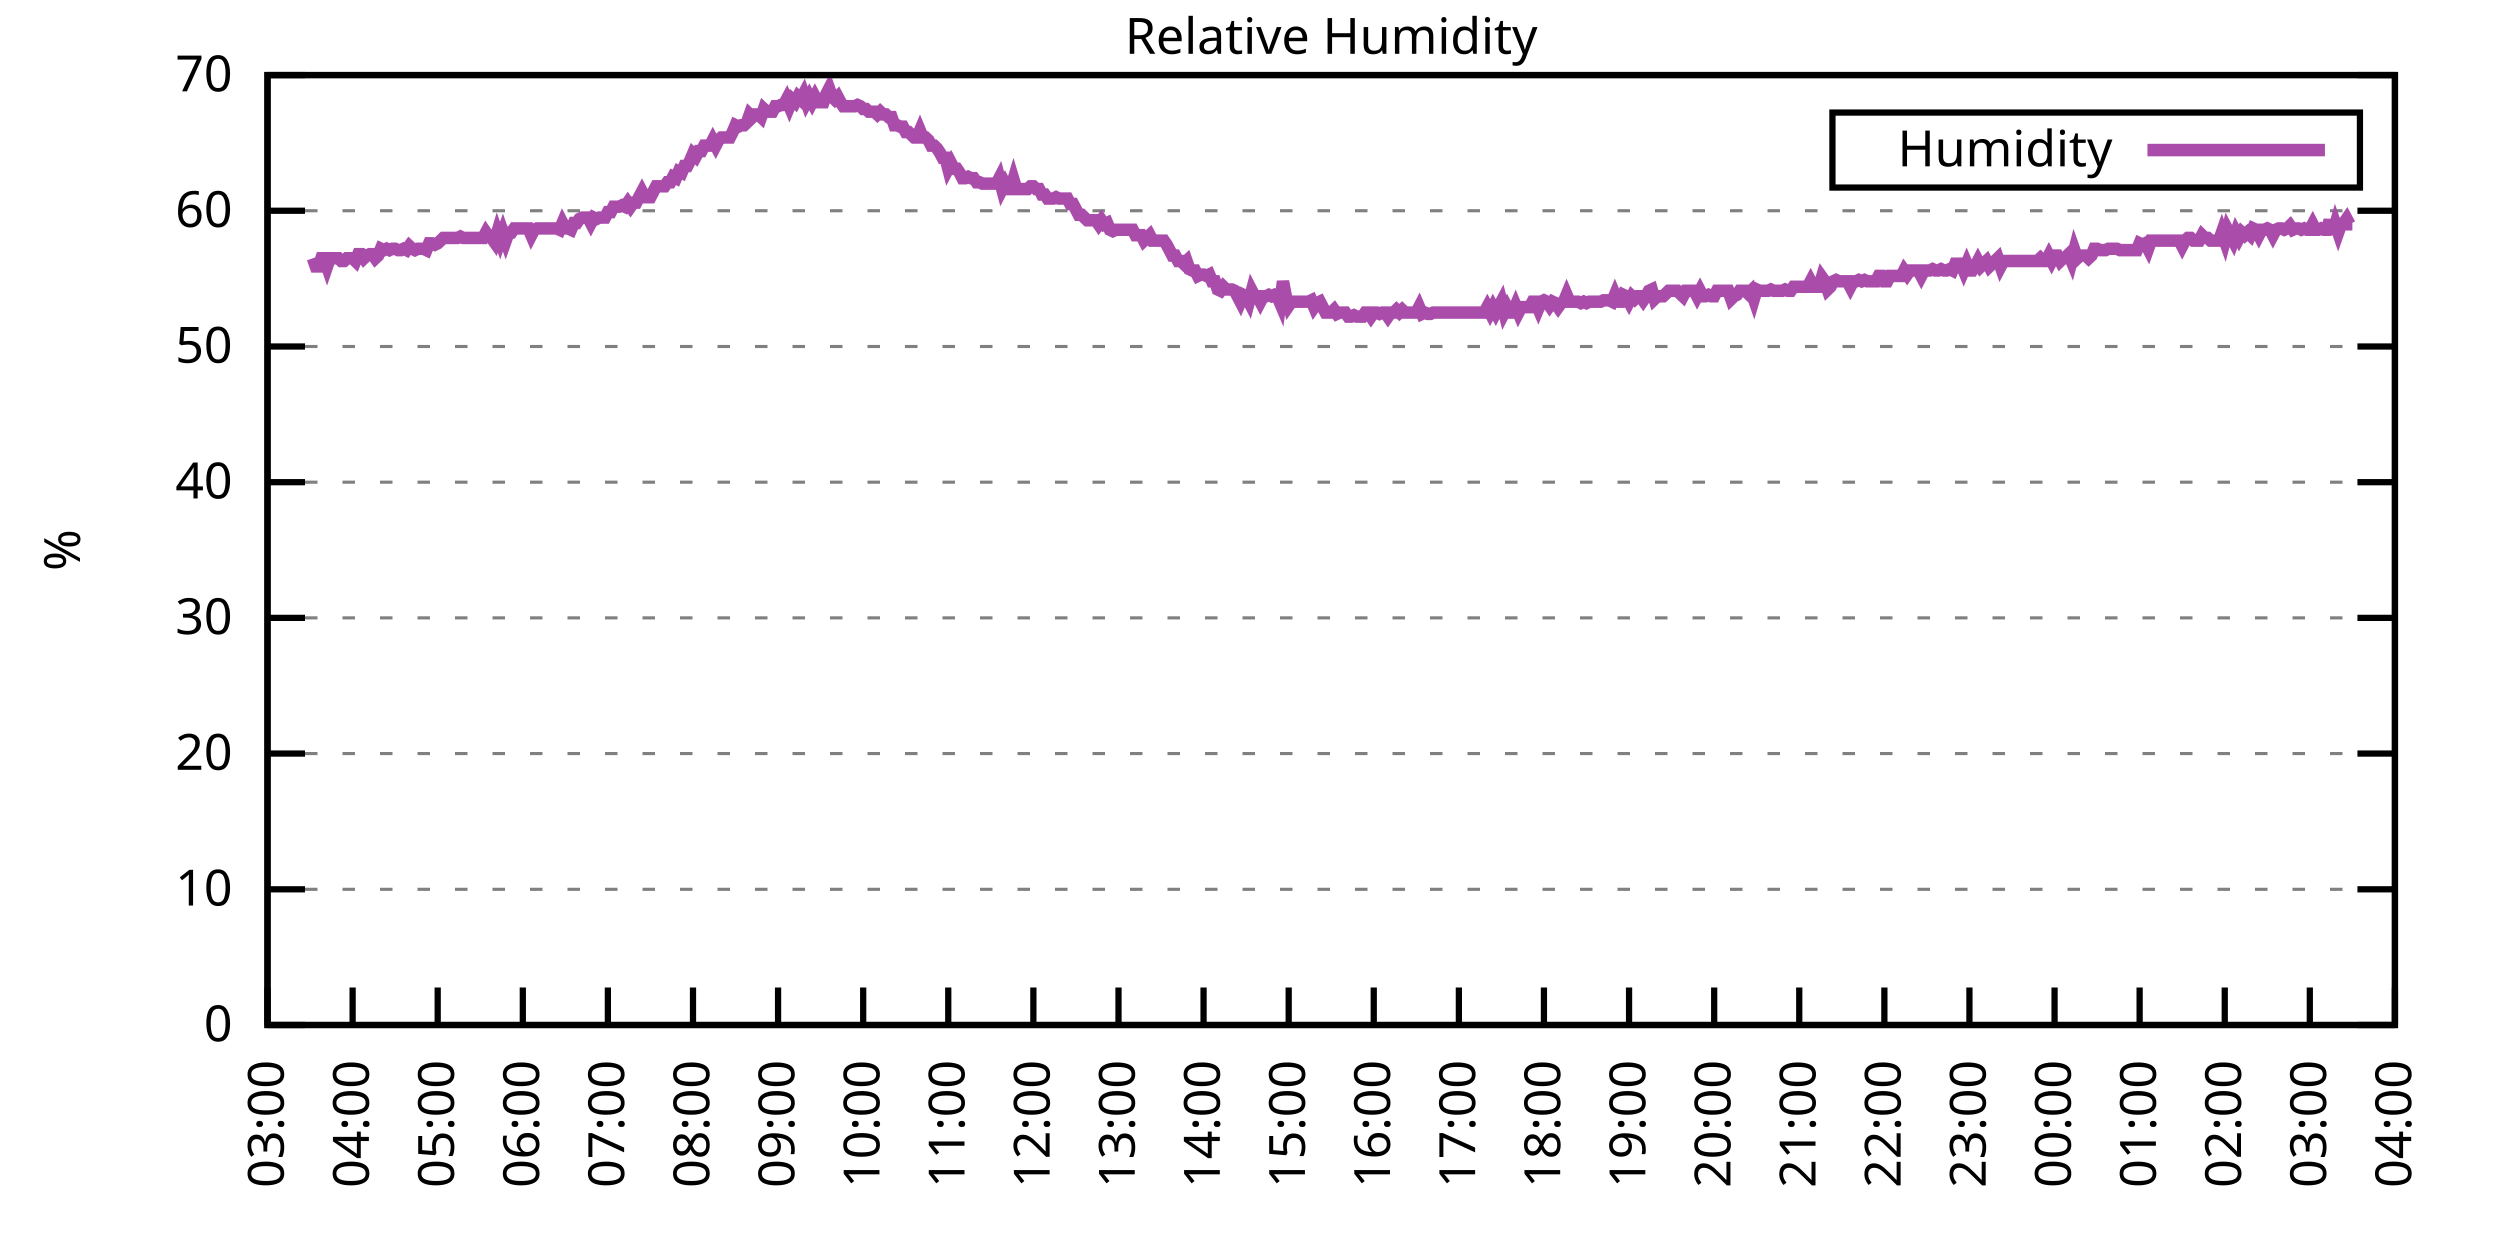
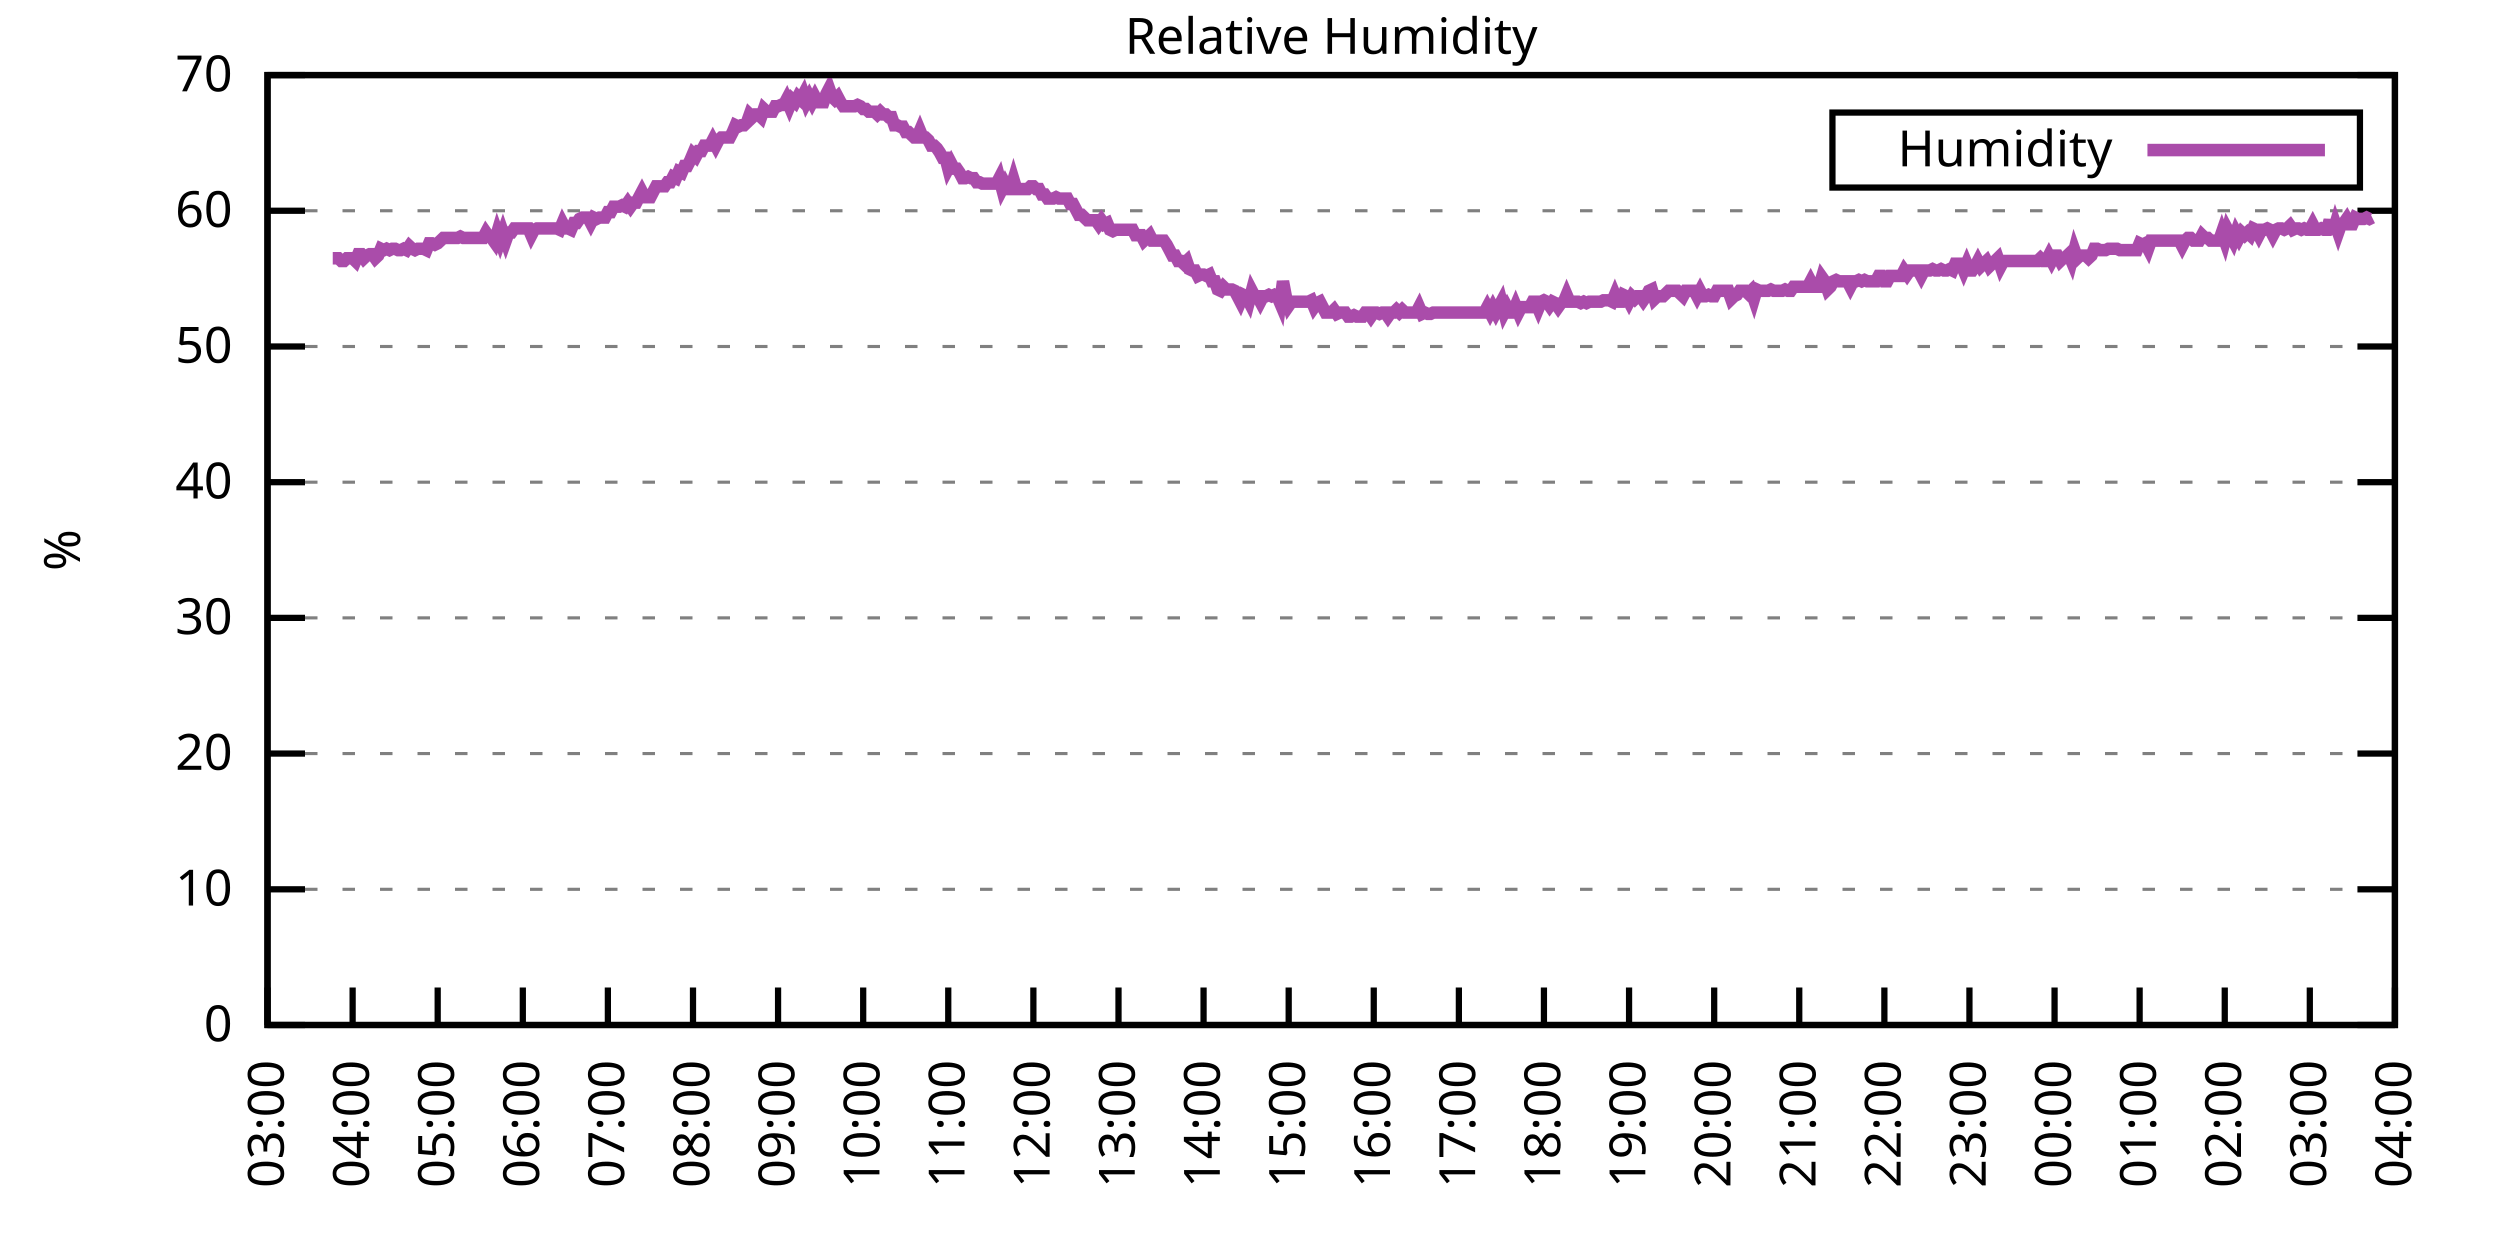
<svg xmlns="http://www.w3.org/2000/svg" xmlns:xlink="http://www.w3.org/1999/xlink" width="400" height="200" viewBox="0 0 400 200">
  <g id="gnuplot_canvas">
    <rect x="0" y="0" width="400" height="200" fill="none" />
    <defs>
      <circle id="gpDot" r="0.5" stroke-width="0.5" stroke="currentColor" />
      <path id="gpPt0" stroke-width="0.333" stroke="currentColor" d="M-1,0 h2 M0,-1 v2" />
      <path id="gpPt1" stroke-width="0.333" stroke="currentColor" d="M-1,-1 L1,1 M1,-1 L-1,1" />
      <path id="gpPt2" stroke-width="0.333" stroke="currentColor" d="M-1,0 L1,0 M0,-1 L0,1 M-1,-1 L1,1 M-1,1 L1,-1" />
      <rect id="gpPt3" stroke-width="0.333" stroke="currentColor" x="-1" y="-1" width="2" height="2" />
      <rect id="gpPt4" stroke-width="0.333" stroke="currentColor" fill="currentColor" x="-1" y="-1" width="2" height="2" />
      <circle id="gpPt5" stroke-width="0.333" stroke="currentColor" cx="0" cy="0" r="1" />
      <use xlink:href="#gpPt5" id="gpPt6" fill="currentColor" stroke="none" />
      <path id="gpPt7" stroke-width="0.333" stroke="currentColor" d="M0,-1.33 L-1.33,0.67 L1.33,0.67 z" />
      <use xlink:href="#gpPt7" id="gpPt8" fill="currentColor" stroke="none" />
      <use xlink:href="#gpPt7" id="gpPt9" stroke="currentColor" transform="rotate(180)" />
      <use xlink:href="#gpPt9" id="gpPt10" fill="currentColor" stroke="none" />
      <use xlink:href="#gpPt3" id="gpPt11" stroke="currentColor" transform="rotate(45)" />
      <use xlink:href="#gpPt11" id="gpPt12" fill="currentColor" stroke="none" />
      <path id="gpPt13" stroke-width="0.333" stroke="currentColor" d="M0,1.330 L1.265,0.411 L0.782,-1.067 L-0.782,-1.076 L-1.265,0.411 z" />
      <use xlink:href="#gpPt13" id="gpPt14" fill="currentColor" stroke="none" />
      <filter id="textbox" filterUnits="objectBoundingBox" x="0" y="0" height="1" width="1">
        <feFlood flood-color="white" flood-opacity="1" result="bgnd" />
        <feComposite in="SourceGraphic" in2="bgnd" operator="atop" />
      </filter>
      <filter id="greybox" filterUnits="objectBoundingBox" x="0" y="0" height="1" width="1">
        <feFlood flood-color="lightgrey" flood-opacity="1" result="grey" />
        <feComposite in="SourceGraphic" in2="grey" operator="atop" />
      </filter>
    </defs>
    <g fill="none" color="white" stroke="currentColor" stroke-width="1.00" stroke-linecap="butt" stroke-linejoin="miter">
</g>
    <g fill="none" color="black" stroke="currentColor" stroke-width="1.00" stroke-linecap="butt" stroke-linejoin="miter">
      <g stroke="none" shape-rendering="crispEdges">
        <polygon fill="rgb(255, 255, 255)" points="42.80,164.00 383.18,164.00 383.18,12.02 42.80,12.02 " />
      </g>
    </g>
    <g fill="none" color="black" stroke="currentColor" stroke-width="1.00" stroke-linecap="butt" stroke-linejoin="miter">
</g>
    <g fill="none" color="black" stroke="black" stroke-width="0.50" stroke-linecap="butt" stroke-linejoin="miter">
</g>
    <g fill="none" color="gray" stroke="currentColor" stroke-width="0.50" stroke-linecap="butt" stroke-linejoin="miter">
      <path stroke="gray" stroke-dasharray="2,4" class="gridline" d="M42.80,164.00 L383.19,164.00  " />
    </g>
    <g fill="none" color="gray" stroke="gray" stroke-width="1.00" stroke-linecap="butt" stroke-linejoin="miter">
</g>
    <g fill="none" color="black" stroke="currentColor" stroke-width="1.00" stroke-linecap="butt" stroke-linejoin="miter">
      <path stroke="black" d="M42.80,164.00 L48.80,164.00 M383.19,164.00 L377.19,164.00  " />
      <g transform="translate(37.20,166.60)" stroke="none" fill="black" font-family="Sans" font-size="8.00" text-anchor="end">
        <text>
          <tspan font-family="Sans"> 0</tspan>
        </text>
      </g>
    </g>
    <g fill="none" color="black" stroke="currentColor" stroke-width="1.00" stroke-linecap="butt" stroke-linejoin="miter">
</g>
    <g fill="none" color="black" stroke="black" stroke-width="0.50" stroke-linecap="butt" stroke-linejoin="miter">
</g>
    <g fill="none" color="gray" stroke="currentColor" stroke-width="0.50" stroke-linecap="butt" stroke-linejoin="miter">
      <path stroke="gray" stroke-dasharray="2,4" class="gridline" d="M42.80,142.29 L383.19,142.29  " />
    </g>
    <g fill="none" color="gray" stroke="gray" stroke-width="1.00" stroke-linecap="butt" stroke-linejoin="miter">
</g>
    <g fill="none" color="black" stroke="currentColor" stroke-width="1.00" stroke-linecap="butt" stroke-linejoin="miter">
      <path stroke="black" d="M42.80,142.29 L48.80,142.29 M383.19,142.29 L377.19,142.29  " />
      <g transform="translate(37.20,144.89)" stroke="none" fill="black" font-family="Sans" font-size="8.00" text-anchor="end">
        <text>
          <tspan font-family="Sans"> 10</tspan>
        </text>
      </g>
    </g>
    <g fill="none" color="black" stroke="currentColor" stroke-width="1.00" stroke-linecap="butt" stroke-linejoin="miter">
</g>
    <g fill="none" color="black" stroke="black" stroke-width="0.50" stroke-linecap="butt" stroke-linejoin="miter">
</g>
    <g fill="none" color="gray" stroke="currentColor" stroke-width="0.50" stroke-linecap="butt" stroke-linejoin="miter">
      <path stroke="gray" stroke-dasharray="2,4" class="gridline" d="M42.80,120.57 L383.19,120.57  " />
    </g>
    <g fill="none" color="gray" stroke="gray" stroke-width="1.00" stroke-linecap="butt" stroke-linejoin="miter">
</g>
    <g fill="none" color="black" stroke="currentColor" stroke-width="1.00" stroke-linecap="butt" stroke-linejoin="miter">
      <path stroke="black" d="M42.80,120.57 L48.80,120.57 M383.19,120.57 L377.19,120.57  " />
      <g transform="translate(37.20,123.17)" stroke="none" fill="black" font-family="Sans" font-size="8.00" text-anchor="end">
        <text>
          <tspan font-family="Sans"> 20</tspan>
        </text>
      </g>
    </g>
    <g fill="none" color="black" stroke="currentColor" stroke-width="1.00" stroke-linecap="butt" stroke-linejoin="miter">
</g>
    <g fill="none" color="black" stroke="black" stroke-width="0.50" stroke-linecap="butt" stroke-linejoin="miter">
</g>
    <g fill="none" color="gray" stroke="currentColor" stroke-width="0.50" stroke-linecap="butt" stroke-linejoin="miter">
      <path stroke="gray" stroke-dasharray="2,4" class="gridline" d="M42.80,98.86 L383.19,98.86  " />
    </g>
    <g fill="none" color="gray" stroke="gray" stroke-width="1.00" stroke-linecap="butt" stroke-linejoin="miter">
</g>
    <g fill="none" color="black" stroke="currentColor" stroke-width="1.00" stroke-linecap="butt" stroke-linejoin="miter">
      <path stroke="black" d="M42.80,98.86 L48.80,98.86 M383.19,98.86 L377.19,98.86  " />
      <g transform="translate(37.20,101.46)" stroke="none" fill="black" font-family="Sans" font-size="8.00" text-anchor="end">
        <text>
          <tspan font-family="Sans"> 30</tspan>
        </text>
      </g>
    </g>
    <g fill="none" color="black" stroke="currentColor" stroke-width="1.00" stroke-linecap="butt" stroke-linejoin="miter">
</g>
    <g fill="none" color="black" stroke="black" stroke-width="0.50" stroke-linecap="butt" stroke-linejoin="miter">
</g>
    <g fill="none" color="gray" stroke="currentColor" stroke-width="0.50" stroke-linecap="butt" stroke-linejoin="miter">
      <path stroke="gray" stroke-dasharray="2,4" class="gridline" d="M42.80,77.15 L383.19,77.15  " />
    </g>
    <g fill="none" color="gray" stroke="gray" stroke-width="1.00" stroke-linecap="butt" stroke-linejoin="miter">
</g>
    <g fill="none" color="black" stroke="currentColor" stroke-width="1.00" stroke-linecap="butt" stroke-linejoin="miter">
      <path stroke="black" d="M42.80,77.15 L48.80,77.15 M383.19,77.15 L377.19,77.15  " />
      <g transform="translate(37.20,79.75)" stroke="none" fill="black" font-family="Sans" font-size="8.00" text-anchor="end">
        <text>
          <tspan font-family="Sans"> 40</tspan>
        </text>
      </g>
    </g>
    <g fill="none" color="black" stroke="currentColor" stroke-width="1.00" stroke-linecap="butt" stroke-linejoin="miter">
</g>
    <g fill="none" color="black" stroke="black" stroke-width="0.50" stroke-linecap="butt" stroke-linejoin="miter">
</g>
    <g fill="none" color="gray" stroke="currentColor" stroke-width="0.50" stroke-linecap="butt" stroke-linejoin="miter">
      <path stroke="gray" stroke-dasharray="2,4" class="gridline" d="M42.80,55.44 L383.19,55.44  " />
    </g>
    <g fill="none" color="gray" stroke="gray" stroke-width="1.00" stroke-linecap="butt" stroke-linejoin="miter">
</g>
    <g fill="none" color="black" stroke="currentColor" stroke-width="1.00" stroke-linecap="butt" stroke-linejoin="miter">
      <path stroke="black" d="M42.80,55.44 L48.80,55.44 M383.19,55.44 L377.19,55.44  " />
      <g transform="translate(37.20,58.04)" stroke="none" fill="black" font-family="Sans" font-size="8.00" text-anchor="end">
        <text>
          <tspan font-family="Sans"> 50</tspan>
        </text>
      </g>
    </g>
    <g fill="none" color="black" stroke="currentColor" stroke-width="1.00" stroke-linecap="butt" stroke-linejoin="miter">
</g>
    <g fill="none" color="black" stroke="black" stroke-width="0.50" stroke-linecap="butt" stroke-linejoin="miter">
</g>
    <g fill="none" color="gray" stroke="currentColor" stroke-width="0.50" stroke-linecap="butt" stroke-linejoin="miter">
      <path stroke="gray" stroke-dasharray="2,4" class="gridline" d="M42.80,33.72 L383.19,33.72  " />
    </g>
    <g fill="none" color="gray" stroke="gray" stroke-width="1.00" stroke-linecap="butt" stroke-linejoin="miter">
</g>
    <g fill="none" color="black" stroke="currentColor" stroke-width="1.00" stroke-linecap="butt" stroke-linejoin="miter">
      <path stroke="black" d="M42.80,33.72 L48.80,33.72 M383.19,33.72 L377.19,33.72  " />
      <g transform="translate(37.20,36.32)" stroke="none" fill="black" font-family="Sans" font-size="8.00" text-anchor="end">
        <text>
          <tspan font-family="Sans"> 60</tspan>
        </text>
      </g>
    </g>
    <g fill="none" color="black" stroke="currentColor" stroke-width="1.00" stroke-linecap="butt" stroke-linejoin="miter">
</g>
    <g fill="none" color="black" stroke="black" stroke-width="0.50" stroke-linecap="butt" stroke-linejoin="miter">
</g>
    <g fill="none" color="gray" stroke="currentColor" stroke-width="0.50" stroke-linecap="butt" stroke-linejoin="miter">
      <path stroke="gray" stroke-dasharray="2,4" class="gridline" d="M42.80,12.01 L383.19,12.01  " />
    </g>
    <g fill="none" color="gray" stroke="gray" stroke-width="1.00" stroke-linecap="butt" stroke-linejoin="miter">
</g>
    <g fill="none" color="black" stroke="currentColor" stroke-width="1.00" stroke-linecap="butt" stroke-linejoin="miter">
      <path stroke="black" d="M42.80,12.01 L48.80,12.01 M383.19,12.01 L377.19,12.01  " />
      <g transform="translate(37.20,14.61)" stroke="none" fill="black" font-family="Sans" font-size="8.00" text-anchor="end">
        <text>
          <tspan font-family="Sans"> 70</tspan>
        </text>
      </g>
    </g>
    <g fill="none" color="black" stroke="currentColor" stroke-width="1.00" stroke-linecap="butt" stroke-linejoin="miter">
      <path stroke="black" d="M42.80,164.00 L42.80,158.00  " />
      <g transform="translate(45.40,169.60) rotate(270.00)" stroke="none" fill="black" font-family="Sans" font-size="8.00" text-anchor="end">
        <text>
          <tspan font-family="Sans">03:00</tspan>
        </text>
      </g>
    </g>
    <g fill="none" color="black" stroke="currentColor" stroke-width="1.00" stroke-linecap="butt" stroke-linejoin="miter">
      <path stroke="black" d="M56.42,164.00 L56.42,158.00  " />
      <g transform="translate(59.02,169.60) rotate(270.00)" stroke="none" fill="black" font-family="Sans" font-size="8.00" text-anchor="end">
        <text>
          <tspan font-family="Sans">04:00</tspan>
        </text>
      </g>
    </g>
    <g fill="none" color="black" stroke="currentColor" stroke-width="1.00" stroke-linecap="butt" stroke-linejoin="miter">
      <path stroke="black" d="M70.03,164.00 L70.03,158.00  " />
      <g transform="translate(72.63,169.60) rotate(270.00)" stroke="none" fill="black" font-family="Sans" font-size="8.00" text-anchor="end">
        <text>
          <tspan font-family="Sans">05:00</tspan>
        </text>
      </g>
    </g>
    <g fill="none" color="black" stroke="currentColor" stroke-width="1.00" stroke-linecap="butt" stroke-linejoin="miter">
      <path stroke="black" d="M83.65,164.00 L83.65,158.00  " />
      <g transform="translate(86.25,169.60) rotate(270.00)" stroke="none" fill="black" font-family="Sans" font-size="8.00" text-anchor="end">
        <text>
          <tspan font-family="Sans">06:00</tspan>
        </text>
      </g>
    </g>
    <g fill="none" color="black" stroke="currentColor" stroke-width="1.00" stroke-linecap="butt" stroke-linejoin="miter">
      <path stroke="black" d="M97.26,164.00 L97.26,158.00  " />
      <g transform="translate(99.86,169.60) rotate(270.00)" stroke="none" fill="black" font-family="Sans" font-size="8.00" text-anchor="end">
        <text>
          <tspan font-family="Sans">07:00</tspan>
        </text>
      </g>
    </g>
    <g fill="none" color="black" stroke="currentColor" stroke-width="1.00" stroke-linecap="butt" stroke-linejoin="miter">
      <path stroke="black" d="M110.88,164.00 L110.88,158.00  " />
      <g transform="translate(113.48,169.60) rotate(270.00)" stroke="none" fill="black" font-family="Sans" font-size="8.00" text-anchor="end">
        <text>
          <tspan font-family="Sans">08:00</tspan>
        </text>
      </g>
    </g>
    <g fill="none" color="black" stroke="currentColor" stroke-width="1.00" stroke-linecap="butt" stroke-linejoin="miter">
      <path stroke="black" d="M124.49,164.00 L124.49,158.00  " />
      <g transform="translate(127.09,169.60) rotate(270.00)" stroke="none" fill="black" font-family="Sans" font-size="8.00" text-anchor="end">
        <text>
          <tspan font-family="Sans">09:00</tspan>
        </text>
      </g>
    </g>
    <g fill="none" color="black" stroke="currentColor" stroke-width="1.00" stroke-linecap="butt" stroke-linejoin="miter">
      <path stroke="black" d="M138.11,164.00 L138.11,158.00  " />
      <g transform="translate(140.71,169.60) rotate(270.00)" stroke="none" fill="black" font-family="Sans" font-size="8.00" text-anchor="end">
        <text>
          <tspan font-family="Sans">10:00</tspan>
        </text>
      </g>
    </g>
    <g fill="none" color="black" stroke="currentColor" stroke-width="1.00" stroke-linecap="butt" stroke-linejoin="miter">
      <path stroke="black" d="M151.72,164.00 L151.72,158.00  " />
      <g transform="translate(154.32,169.60) rotate(270.00)" stroke="none" fill="black" font-family="Sans" font-size="8.00" text-anchor="end">
        <text>
          <tspan font-family="Sans">11:00</tspan>
        </text>
      </g>
    </g>
    <g fill="none" color="black" stroke="currentColor" stroke-width="1.00" stroke-linecap="butt" stroke-linejoin="miter">
      <path stroke="black" d="M165.34,164.00 L165.34,158.00  " />
      <g transform="translate(167.94,169.60) rotate(270.00)" stroke="none" fill="black" font-family="Sans" font-size="8.00" text-anchor="end">
        <text>
          <tspan font-family="Sans">12:00</tspan>
        </text>
      </g>
    </g>
    <g fill="none" color="black" stroke="currentColor" stroke-width="1.00" stroke-linecap="butt" stroke-linejoin="miter">
      <path stroke="black" d="M178.96,164.00 L178.96,158.00  " />
      <g transform="translate(181.56,169.60) rotate(270.00)" stroke="none" fill="black" font-family="Sans" font-size="8.00" text-anchor="end">
        <text>
          <tspan font-family="Sans">13:00</tspan>
        </text>
      </g>
    </g>
    <g fill="none" color="black" stroke="currentColor" stroke-width="1.00" stroke-linecap="butt" stroke-linejoin="miter">
      <path stroke="black" d="M192.57,164.00 L192.57,158.00  " />
      <g transform="translate(195.17,169.60) rotate(270.00)" stroke="none" fill="black" font-family="Sans" font-size="8.00" text-anchor="end">
        <text>
          <tspan font-family="Sans">14:00</tspan>
        </text>
      </g>
    </g>
    <g fill="none" color="black" stroke="currentColor" stroke-width="1.00" stroke-linecap="butt" stroke-linejoin="miter">
      <path stroke="black" d="M206.19,164.00 L206.19,158.00  " />
      <g transform="translate(208.79,169.60) rotate(270.00)" stroke="none" fill="black" font-family="Sans" font-size="8.00" text-anchor="end">
        <text>
          <tspan font-family="Sans">15:00</tspan>
        </text>
      </g>
    </g>
    <g fill="none" color="black" stroke="currentColor" stroke-width="1.00" stroke-linecap="butt" stroke-linejoin="miter">
      <path stroke="black" d="M219.80,164.00 L219.80,158.00  " />
      <g transform="translate(222.40,169.60) rotate(270.00)" stroke="none" fill="black" font-family="Sans" font-size="8.00" text-anchor="end">
        <text>
          <tspan font-family="Sans">16:00</tspan>
        </text>
      </g>
    </g>
    <g fill="none" color="black" stroke="currentColor" stroke-width="1.00" stroke-linecap="butt" stroke-linejoin="miter">
      <path stroke="black" d="M233.42,164.00 L233.42,158.00  " />
      <g transform="translate(236.02,169.60) rotate(270.00)" stroke="none" fill="black" font-family="Sans" font-size="8.00" text-anchor="end">
        <text>
          <tspan font-family="Sans">17:00</tspan>
        </text>
      </g>
    </g>
    <g fill="none" color="black" stroke="currentColor" stroke-width="1.00" stroke-linecap="butt" stroke-linejoin="miter">
      <path stroke="black" d="M247.03,164.00 L247.03,158.00  " />
      <g transform="translate(249.63,169.60) rotate(270.00)" stroke="none" fill="black" font-family="Sans" font-size="8.00" text-anchor="end">
        <text>
          <tspan font-family="Sans">18:00</tspan>
        </text>
      </g>
    </g>
    <g fill="none" color="black" stroke="currentColor" stroke-width="1.00" stroke-linecap="butt" stroke-linejoin="miter">
      <path stroke="black" d="M260.65,164.00 L260.65,158.00  " />
      <g transform="translate(263.25,169.60) rotate(270.00)" stroke="none" fill="black" font-family="Sans" font-size="8.00" text-anchor="end">
        <text>
          <tspan font-family="Sans">19:00</tspan>
        </text>
      </g>
    </g>
    <g fill="none" color="black" stroke="currentColor" stroke-width="1.00" stroke-linecap="butt" stroke-linejoin="miter">
      <path stroke="black" d="M274.27,164.00 L274.27,158.00  " />
      <g transform="translate(276.87,169.60) rotate(270.00)" stroke="none" fill="black" font-family="Sans" font-size="8.00" text-anchor="end">
        <text>
          <tspan font-family="Sans">20:00</tspan>
        </text>
      </g>
    </g>
    <g fill="none" color="black" stroke="currentColor" stroke-width="1.00" stroke-linecap="butt" stroke-linejoin="miter">
      <path stroke="black" d="M287.88,164.00 L287.88,158.00  " />
      <g transform="translate(290.48,169.60) rotate(270.00)" stroke="none" fill="black" font-family="Sans" font-size="8.00" text-anchor="end">
        <text>
          <tspan font-family="Sans">21:00</tspan>
        </text>
      </g>
    </g>
    <g fill="none" color="black" stroke="currentColor" stroke-width="1.00" stroke-linecap="butt" stroke-linejoin="miter">
      <path stroke="black" d="M301.50,164.00 L301.50,158.00  " />
      <g transform="translate(304.10,169.60) rotate(270.00)" stroke="none" fill="black" font-family="Sans" font-size="8.00" text-anchor="end">
        <text>
          <tspan font-family="Sans">22:00</tspan>
        </text>
      </g>
    </g>
    <g fill="none" color="black" stroke="currentColor" stroke-width="1.00" stroke-linecap="butt" stroke-linejoin="miter">
      <path stroke="black" d="M315.11,164.00 L315.11,158.00  " />
      <g transform="translate(317.71,169.60) rotate(270.00)" stroke="none" fill="black" font-family="Sans" font-size="8.00" text-anchor="end">
        <text>
          <tspan font-family="Sans">23:00</tspan>
        </text>
      </g>
    </g>
    <g fill="none" color="black" stroke="currentColor" stroke-width="1.00" stroke-linecap="butt" stroke-linejoin="miter">
      <path stroke="black" d="M328.73,164.00 L328.73,158.00  " />
      <g transform="translate(331.33,169.60) rotate(270.00)" stroke="none" fill="black" font-family="Sans" font-size="8.00" text-anchor="end">
        <text>
          <tspan font-family="Sans">00:00</tspan>
        </text>
      </g>
    </g>
    <g fill="none" color="black" stroke="currentColor" stroke-width="1.00" stroke-linecap="butt" stroke-linejoin="miter">
      <path stroke="black" d="M342.34,164.00 L342.34,158.00  " />
      <g transform="translate(344.94,169.60) rotate(270.00)" stroke="none" fill="black" font-family="Sans" font-size="8.00" text-anchor="end">
        <text>
          <tspan font-family="Sans">01:00</tspan>
        </text>
      </g>
    </g>
    <g fill="none" color="black" stroke="currentColor" stroke-width="1.00" stroke-linecap="butt" stroke-linejoin="miter">
      <path stroke="black" d="M355.96,164.00 L355.96,158.00  " />
      <g transform="translate(358.56,169.60) rotate(270.00)" stroke="none" fill="black" font-family="Sans" font-size="8.00" text-anchor="end">
        <text>
          <tspan font-family="Sans">02:00</tspan>
        </text>
      </g>
    </g>
    <g fill="none" color="black" stroke="currentColor" stroke-width="1.00" stroke-linecap="butt" stroke-linejoin="miter">
      <path stroke="black" d="M369.57,164.00 L369.57,158.00  " />
      <g transform="translate(372.17,169.60) rotate(270.00)" stroke="none" fill="black" font-family="Sans" font-size="8.00" text-anchor="end">
        <text>
          <tspan font-family="Sans">03:00</tspan>
        </text>
      </g>
    </g>
    <g fill="none" color="black" stroke="currentColor" stroke-width="1.00" stroke-linecap="butt" stroke-linejoin="miter">
      <path stroke="black" d="M383.19,164.00 L383.19,158.00  " />
      <g transform="translate(385.79,169.60) rotate(270.00)" stroke="none" fill="black" font-family="Sans" font-size="8.00" text-anchor="end">
        <text>
          <tspan font-family="Sans">04:00</tspan>
        </text>
      </g>
    </g>
    <g fill="none" color="black" stroke="currentColor" stroke-width="1.00" stroke-linecap="butt" stroke-linejoin="miter">
</g>
    <g fill="none" color="black" stroke="currentColor" stroke-width="1.00" stroke-linecap="butt" stroke-linejoin="miter">
      <path stroke="black" d="M42.80,12.01 L42.80,164.00 L383.19,164.00 L383.19,12.01 L42.80,12.01 Z  " />
    </g>
    <g fill="none" color="black" stroke="currentColor" stroke-width="1.00" stroke-linecap="butt" stroke-linejoin="miter">
</g>
    <g fill="none" color="black" stroke="currentColor" stroke-width="1.00" stroke-linecap="butt" stroke-linejoin="miter">
      <path stroke="black" d="M293.19,30.01 L293.19,18.01 L377.59,18.01 L377.59,30.01 L293.19,30.01 Z  " />
    </g>
    <g id="Relative_Humidity_plot_1">
      <g fill="none" color="white" stroke="black" stroke-width="2.00" stroke-linecap="butt" stroke-linejoin="miter">
</g>
      <g fill="none" color="black" stroke="currentColor" stroke-width="2.00" stroke-linecap="butt" stroke-linejoin="miter">
        <g transform="translate(337.99,26.61)" stroke="none" fill="black" font-family="Sans" font-size="8.00" text-anchor="end">
          <text>
            <tspan font-family="Sans">Humidity</tspan>
          </text>
        </g>
      </g>
      <g fill="none" color="black" stroke="currentColor" stroke-width="2.00" stroke-linecap="butt" stroke-linejoin="miter">
-         <path stroke="rgb(170,  76, 170)" d="M343.59,24.01 L371.99,24.01 M50.06,41.32 L50.52,42.63 L50.97,42.63 L51.42,41.32 L51.88,41.32 L52.33,42.63   L52.78,41.32 L53.24,41.32 L53.69,41.32 L54.15,41.32 L54.60,41.76 L55.05,41.76 L55.51,41.32 L55.96,41.32   L56.42,41.32 L56.87,41.76 L57.32,40.67 L57.78,40.67 L58.23,41.32 L58.68,40.89 L59.14,40.67 L59.59,40.67   L60.05,41.32 L60.50,40.89 L60.95,39.80 L61.41,40.02 L61.86,39.80 L62.32,40.02 L62.77,39.80 L63.22,39.80   L63.68,40.02 L64.13,40.02 L64.58,39.80 L65.04,40.02 L65.49,39.37 L65.95,39.80 L66.40,40.02 L66.85,39.80   L67.31,39.80 L67.76,39.80 L68.22,40.02 L68.67,38.93 L69.12,38.93 L69.58,39.15 L70.03,38.93 L70.49,38.50   L70.94,38.07 L71.39,38.07 L71.85,38.07 L72.30,38.07 L72.75,38.07 L73.21,38.07 L73.66,37.85 L74.12,38.07   L74.57,38.07 L75.02,38.07 L75.48,38.07 L75.93,38.07 L76.39,38.07 L76.84,38.07 L77.29,38.07 L77.75,37.20   L78.20,37.85 L78.65,38.07 L79.11,38.72 L79.56,37.20 L80.02,38.50 L80.47,37.20 L80.92,38.50 L81.38,37.20   L81.83,37.20 L82.29,36.55 L82.74,36.55 L83.19,36.55 L83.65,36.55 L84.10,36.55 L84.55,36.55 L85.01,37.63   L85.46,36.76 L85.92,36.55 L86.37,36.55 L86.82,36.55 L87.28,36.55 L87.73,36.55 L88.19,36.55 L88.64,36.55   L89.09,36.55 L89.55,36.76 L90.00,35.68 L90.45,36.55 L90.91,36.55 L91.36,36.76 L91.82,35.68 L92.27,35.68   L92.72,35.03 L93.18,34.81 L93.63,34.81 L94.09,34.81 L94.54,35.68 L94.99,34.81 L95.45,35.03 L95.90,34.81   L96.35,34.81 L96.81,34.81 L97.26,33.94 L97.72,33.94 L98.17,33.07 L98.62,33.07 L99.08,33.07 L99.53,32.85   L99.99,33.07 L100.44,32.42 L100.89,33.07 L101.35,32.42 L101.80,32.42 L102.25,31.55 L102.71,30.68 L103.16,31.55   L103.62,31.55 L104.07,31.55 L104.52,30.68 L104.98,29.81 L105.43,29.81 L105.89,29.81 L106.34,29.81 L106.79,29.16   L107.25,29.16 L107.70,28.29 L108.15,28.51 L108.61,27.43 L109.06,27.64 L109.52,26.56 L109.97,26.56 L110.42,25.69   L110.88,24.60 L111.33,25.04 L111.79,24.17 L112.24,24.17 L112.69,23.30 L113.15,23.30 L113.60,23.30 L114.05,22.43   L114.51,23.30 L114.96,22.43 L115.42,22.00 L115.87,22.00 L116.32,22.00 L116.78,22.00 L117.23,21.13 L117.69,20.04   L118.14,20.26 L118.59,20.04 L119.05,20.04 L119.50,19.61 L119.96,18.31 L120.41,18.74 L120.86,18.31 L121.32,18.31   L121.77,18.74 L122.22,17.44 L122.68,17.87 L123.13,17.87 L123.59,17.87 L124.04,17.00 L124.49,17.00 L124.95,16.79   L125.40,16.79 L125.86,15.92 L126.31,17.00 L126.76,15.92 L127.22,16.35 L127.67,15.48 L128.12,15.92 L128.58,15.05   L129.03,16.35 L129.49,15.48 L129.94,16.35 L130.39,15.48 L130.85,16.35 L131.30,16.35 L131.76,16.35 L132.21,15.05   L132.66,14.18 L133.12,15.48 L133.57,15.92 L134.02,15.48 L134.48,16.35 L134.93,17.00 L135.39,17.00 L135.84,17.00   L136.29,17.00 L136.75,17.00 L137.20,16.79 L137.66,17.00 L138.11,17.44 L138.56,17.44 L139.02,17.87 L139.47,17.87   L139.92,17.87 L140.38,18.31 L140.83,17.87 L141.29,18.31 L141.74,18.31 L142.19,18.74 L142.65,18.74 L143.10,20.04   L143.56,20.04 L144.01,20.26 L144.46,20.26 L144.92,21.13 L145.37,21.13 L145.82,21.56 L146.28,22.00 L146.73,22.00   L147.19,20.91 L147.64,22.00 L148.09,22.00 L148.55,22.43 L149.00,23.30 L149.46,23.30 L149.91,23.73 L150.36,24.39   L150.82,25.25 L151.27,25.25 L151.72,26.99 L152.18,26.12 L152.63,26.99 L153.09,26.99 L153.54,27.64 L153.99,28.51   L154.45,28.51 L154.90,28.29 L155.36,28.51 L155.81,28.51 L156.26,29.16 L156.72,29.16 L157.17,29.38 L157.62,29.38   L158.08,29.38 L158.53,29.38 L158.99,29.38 L159.44,29.38 L159.89,28.51 L160.35,30.25 L160.80,29.38 L161.26,30.25   L161.71,30.25 L162.16,28.73 L162.62,30.25 L163.07,30.25 L163.52,30.25 L163.98,30.25 L164.43,30.25 L164.89,29.81   L165.34,29.81 L165.79,30.25 L166.25,30.25 L166.70,31.12 L167.16,31.12 L167.61,31.77 L168.06,31.77 L168.52,31.77   L168.97,31.55 L169.43,31.77 L169.88,31.77 L170.33,31.77 L170.79,31.77 L171.24,32.64 L171.69,32.64 L172.15,33.51   L172.60,34.37 L173.06,34.37 L173.51,34.81 L173.96,35.24 L174.42,35.24 L174.87,35.24 L175.33,35.24 L175.78,35.89   L176.23,35.24 L176.69,35.89 L177.14,35.68 L177.59,36.76 L178.05,36.98 L178.50,36.76 L178.96,36.76 L179.41,36.76   L179.86,36.76 L180.32,36.76 L180.77,36.76 L181.23,36.76 L181.68,37.63 L182.13,37.63 L182.59,37.63 L183.04,38.50   L183.49,38.07 L183.95,37.63 L184.40,38.50 L184.86,38.50 L185.31,38.50 L185.76,38.50 L186.22,38.50 L186.67,39.15   L187.13,40.02 L187.58,40.89 L188.03,40.89 L188.49,41.76 L188.94,41.76 L189.39,42.19 L189.85,41.76 L190.30,43.06   L190.76,43.28 L191.21,43.28 L191.66,44.15 L192.12,43.93 L192.57,43.93 L193.03,44.15 L193.48,43.93 L193.93,45.01   L194.39,45.01 L194.84,46.32 L195.29,46.53 L195.75,45.88 L196.20,46.32 L196.66,46.32 L197.11,46.32 L197.56,46.53   L198.02,47.40 L198.47,48.27 L198.93,47.18 L199.38,47.40 L199.83,48.27 L200.29,46.53 L200.74,47.40 L201.19,47.40   L201.65,48.27 L202.10,47.40 L202.56,47.40 L203.01,47.18 L203.46,47.40 L203.92,47.18 L204.37,47.40 L204.83,48.49   L205.28,45.01 L205.73,47.40 L206.19,48.92 L206.64,48.27 L207.09,48.27 L207.55,48.27 L208.00,48.27 L208.46,48.27   L208.91,48.27 L209.36,48.27 L209.82,48.05 L210.27,49.14 L210.73,48.49 L211.18,48.27 L211.63,49.14 L212.09,50.01   L212.54,50.01 L213.00,50.01 L213.45,49.57 L213.90,50.22 L214.36,50.01 L214.81,50.01 L215.26,50.01 L215.72,50.66   L216.17,50.66 L216.63,50.44 L217.08,50.66 L217.53,50.66 L217.99,50.66 L218.44,50.01 L218.90,50.01 L219.35,50.66   L219.80,50.01 L220.26,50.01 L220.71,50.22 L221.16,50.01 L221.62,50.01 L222.07,50.66 L222.53,50.01 L222.98,50.01   L223.43,49.57 L223.89,50.01 L224.34,49.57 L224.80,50.01 L225.25,50.01 L225.70,50.01 L226.16,50.01 L226.61,50.01   L227.06,49.14 L227.52,50.22 L227.97,50.01 L228.43,50.22 L228.88,50.22 L229.33,50.01 L229.79,50.01 L230.24,50.01   L230.70,50.01 L231.15,50.01 L231.60,50.01 L232.06,50.01 L232.51,50.01 L232.96,50.01 L233.42,50.01 L233.87,50.01   L234.33,50.01 L234.78,50.01 L235.23,50.01 L235.69,50.01 L236.14,50.01 L236.60,50.01 L237.05,50.01 L237.50,50.01   L237.96,49.14 L238.41,50.01 L238.86,49.14 L239.32,50.01 L239.77,49.14 L240.23,48.27 L240.68,50.01 L241.13,49.14   L241.59,50.01 L242.04,50.01 L242.50,48.92 L242.95,50.01 L243.40,49.14 L243.86,49.14 L244.31,49.14 L244.76,49.14   L245.22,48.27 L245.67,48.27 L246.13,49.36 L246.58,48.27 L247.03,48.05 L247.49,48.27 L247.94,48.92 L248.40,48.27   L248.85,48.49 L249.30,49.14 L249.76,48.49 L250.21,48.27 L250.66,47.18 L251.12,48.27 L251.57,48.27 L252.03,48.27   L252.48,48.27 L252.93,48.49 L253.39,48.27 L253.84,48.49 L254.30,48.27 L254.75,48.27 L255.20,48.27 L255.66,48.27   L256.11,48.27 L256.56,48.05 L257.02,48.05 L257.47,48.05 L257.93,48.27 L258.38,47.18 L258.83,48.27 L259.29,48.27   L259.74,47.18 L260.20,47.40 L260.65,48.27 L261.10,47.40 L261.56,47.84 L262.01,47.40 L262.47,47.40 L262.92,48.05   L263.37,47.40 L263.83,46.53 L264.28,46.32 L264.73,47.84 L265.19,47.40 L265.64,47.40 L266.10,47.40 L266.55,46.97   L267.00,46.53 L267.46,46.53 L267.91,46.53 L268.37,46.53 L268.82,46.97 L269.27,47.40 L269.73,46.53 L270.18,46.53   L270.63,46.53 L271.09,46.53 L271.54,47.40 L272.00,46.53 L272.45,47.40 L272.90,47.40 L273.36,47.18 L273.81,47.40   L274.27,47.40 L274.72,46.53 L275.17,46.53 L275.63,46.53 L276.08,46.53 L276.53,46.53 L276.99,47.84 L277.44,47.40   L277.90,47.18 L278.35,46.53 L278.80,46.53 L279.26,46.53 L279.71,46.97 L280.17,46.53 L280.62,47.84 L281.07,46.32   L281.53,46.53 L281.98,46.53 L282.43,46.53 L282.89,46.53 L283.34,46.32 L283.80,46.53 L284.25,46.53 L284.70,46.53   L285.16,46.53 L285.61,46.32 L286.07,46.53 L286.52,46.53 L286.97,45.88 L287.43,45.88 L287.88,45.88 L288.33,45.88   L288.79,45.88 L289.24,45.88 L289.70,45.01 L290.15,45.88 L290.60,45.88 L291.06,45.88 L291.51,44.36 L291.97,45.01   L292.42,46.32 L292.87,45.88 L293.33,45.01 L293.78,44.80 L294.23,45.01 L294.69,45.01 L295.14,45.01 L295.60,45.01   L296.05,45.88 L296.50,45.01 L296.96,45.01 L297.41,44.80 L297.87,45.01 L298.32,44.80 L298.77,45.01 L299.23,45.01   L299.68,45.01 L300.13,45.01 L300.59,44.15 L301.04,44.15 L301.50,45.01 L301.95,45.01 L302.40,44.15 L302.86,44.15   L303.31,44.15 L303.77,44.15 L304.22,44.15 L304.67,43.28 L305.13,43.93 L305.58,43.28 L306.03,43.28 L306.49,43.28   L306.94,43.28 L307.40,44.15 L307.85,43.28 L308.30,43.28 L308.76,43.28 L309.21,43.06 L309.67,43.28 L310.12,43.28   L310.57,43.06 L311.03,43.28 L311.48,43.28 L311.94,43.06 L312.39,43.28 L312.84,42.19 L313.30,42.19 L313.75,42.19   L314.20,43.28 L314.66,42.19 L315.11,43.28 L315.57,43.28 L316.02,42.63 L316.47,41.76 L316.93,42.63 L317.38,42.19   L317.84,41.76 L318.29,42.63 L318.74,42.19 L319.20,41.76 L319.65,41.32 L320.10,42.63 L320.56,41.76 L321.01,41.76   L321.47,41.76 L321.92,41.76 L322.37,41.76 L322.83,41.76 L323.28,41.76 L323.74,41.76 L324.19,41.76 L324.64,41.76   L325.10,41.76 L325.55,41.76 L326.00,41.76 L326.46,41.32 L326.91,41.76 L327.37,41.76 L327.82,40.89 L328.27,41.76   L328.73,40.89 L329.18,40.89 L329.64,41.76 L330.09,41.32 L330.54,41.11 L331.00,40.67 L331.45,41.76 L331.90,40.02   L332.36,41.32 L332.81,40.89 L333.27,40.89 L333.72,40.89 L334.17,41.32 L334.63,40.89 L335.08,39.80 L335.54,39.80   L335.99,40.02 L336.44,40.02 L336.90,40.02 L337.35,39.80 L337.80,39.80 L338.26,39.80 L338.71,39.80 L339.17,40.02   L339.62,40.02 L340.07,40.02 L340.53,40.02 L340.98,40.02 L341.44,40.02 L341.89,40.02 L342.34,38.93 L342.80,39.15   L343.25,38.93 L343.70,39.80 L344.16,38.50 L344.61,38.50 L345.07,38.50 L345.52,38.50 L345.97,38.50 L346.43,38.50   L346.88,38.50 L347.34,38.50 L347.79,38.50 L348.24,38.50 L348.70,38.50 L349.15,39.37 L349.60,38.50 L350.06,38.07   L350.51,38.07 L350.97,38.50 L351.42,38.50 L351.87,38.50 L352.33,37.63 L352.78,38.07 L353.24,38.07 L353.69,38.50   L354.14,38.50 L354.60,38.50 L355.05,38.50 L355.50,37.20 L355.96,38.50 L356.41,36.76 L356.87,37.63 L357.32,38.50   L357.77,37.20 L358.23,38.07 L358.68,37.20 L359.14,37.63 L359.59,37.20 L360.04,37.63 L360.50,36.55 L360.95,36.76   L361.41,37.63 L361.86,36.76 L362.31,36.76 L362.77,36.55 L363.22,36.76 L363.67,37.63 L364.13,36.76 L364.58,36.55   L365.04,36.55 L365.49,36.76 L365.94,36.55 L366.40,36.11 L366.85,36.76 L367.31,36.55 L367.76,36.55 L368.21,36.76   L368.67,36.55 L369.12,36.76 L369.57,36.76 L370.03,35.89 L370.48,36.76 L370.94,36.76 L371.39,36.55 L371.84,36.76   L372.30,36.76 L372.75,35.24 L373.21,37.41 L373.66,35.89 L374.11,37.20 L374.57,35.89 L375.02,35.68 L375.47,35.03   L375.93,35.89 L376.38,35.89  " />
+         <path stroke="rgb(170,  76, 170)" d="M343.59,24.01 L371.99,24.01 M53.24,41.32 L53.69,41.32 L54.15,41.32 L54.60,41.76 L55.05,41.76 L55.51,41.32   L55.96,41.32 L56.42,41.32 L56.87,41.76 L57.32,40.67 L57.78,40.67 L58.23,41.32 L58.68,40.89 L59.14,40.67   L59.59,40.67 L60.05,41.32 L60.50,40.89 L60.95,39.80 L61.41,40.02 L61.86,39.80 L62.32,40.02 L62.77,39.80   L63.22,39.80 L63.68,40.02 L64.13,40.02 L64.58,39.80 L65.04,40.02 L65.49,39.37 L65.95,39.80 L66.40,40.02   L66.85,39.80 L67.31,39.80 L67.76,39.80 L68.22,40.02 L68.67,38.93 L69.12,38.93 L69.58,39.15 L70.03,38.93   L70.49,38.50 L70.94,38.07 L71.39,38.07 L71.85,38.07 L72.30,38.07 L72.75,38.07 L73.21,38.07 L73.66,37.85   L74.12,38.07 L74.57,38.07 L75.02,38.07 L75.48,38.07 L75.93,38.07 L76.39,38.07 L76.84,38.07 L77.29,38.07   L77.75,37.20 L78.20,37.85 L78.65,38.07 L79.11,38.72 L79.56,37.20 L80.02,38.50 L80.47,37.20 L80.92,38.50   L81.38,37.20 L81.83,37.20 L82.29,36.55 L82.74,36.55 L83.19,36.55 L83.65,36.55 L84.10,36.55 L84.55,36.55   L85.01,37.63 L85.46,36.76 L85.92,36.55 L86.37,36.55 L86.82,36.55 L87.28,36.55 L87.73,36.55 L88.19,36.55   L88.64,36.55 L89.09,36.55 L89.55,36.76 L90.00,35.68 L90.45,36.55 L90.91,36.55 L91.36,36.76 L91.82,35.68   L92.27,35.68 L92.72,35.03 L93.18,34.81 L93.63,34.81 L94.09,34.81 L94.54,35.68 L94.99,34.81 L95.45,35.03   L95.90,34.81 L96.35,34.81 L96.81,34.81 L97.26,33.94 L97.72,33.94 L98.17,33.07 L98.62,33.07 L99.08,33.07   L99.53,32.85 L99.99,33.07 L100.44,32.42 L100.89,33.07 L101.35,32.42 L101.80,32.42 L102.25,31.55 L102.71,30.68   L103.16,31.55 L103.62,31.55 L104.07,31.55 L104.52,30.68 L104.98,29.81 L105.43,29.81 L105.89,29.81 L106.34,29.81   L106.79,29.16 L107.25,29.16 L107.70,28.29 L108.15,28.51 L108.61,27.43 L109.06,27.64 L109.52,26.56 L109.97,26.56   L110.42,25.69 L110.88,24.60 L111.33,25.04 L111.79,24.17 L112.24,24.17 L112.69,23.30 L113.15,23.30 L113.60,23.30   L114.05,22.43 L114.51,23.30 L114.96,22.43 L115.42,22.00 L115.87,22.00 L116.32,22.00 L116.78,22.00 L117.23,21.13   L117.69,20.04 L118.14,20.26 L118.59,20.04 L119.05,20.04 L119.50,19.61 L119.96,18.31 L120.41,18.74 L120.86,18.31   L121.32,18.31 L121.77,18.74 L122.22,17.44 L122.68,17.87 L123.13,17.87 L123.59,17.87 L124.04,17.00 L124.49,17.00   L124.95,16.79 L125.40,16.79 L125.86,15.92 L126.31,17.00 L126.76,15.92 L127.22,16.35 L127.67,15.48 L128.12,15.92   L128.58,15.05 L129.03,16.35 L129.49,15.48 L129.94,16.35 L130.39,15.48 L130.85,16.35 L131.30,16.35 L131.76,16.35   L132.21,15.05 L132.66,14.18 L133.12,15.48 L133.57,15.92 L134.02,15.48 L134.48,16.35 L134.93,17.00 L135.39,17.00   L135.84,17.00 L136.29,17.00 L136.75,17.00 L137.20,16.79 L137.66,17.00 L138.11,17.44 L138.56,17.44 L139.02,17.87   L139.47,17.87 L139.92,17.87 L140.38,18.31 L140.83,17.87 L141.29,18.31 L141.74,18.31 L142.19,18.74 L142.65,18.74   L143.10,20.04 L143.56,20.04 L144.01,20.26 L144.46,20.26 L144.92,21.13 L145.37,21.13 L145.82,21.56 L146.28,22.00   L146.73,22.00 L147.19,20.91 L147.64,22.00 L148.09,22.00 L148.55,22.43 L149.00,23.30 L149.46,23.30 L149.91,23.73   L150.36,24.39 L150.82,25.25 L151.27,25.25 L151.72,26.99 L152.18,26.12 L152.63,26.99 L153.09,26.99 L153.54,27.64   L153.99,28.51 L154.45,28.51 L154.90,28.29 L155.36,28.51 L155.81,28.51 L156.26,29.16 L156.72,29.16 L157.17,29.38   L157.62,29.38 L158.08,29.38 L158.53,29.38 L158.99,29.38 L159.44,29.38 L159.89,28.51 L160.35,30.25 L160.80,29.38   L161.26,30.25 L161.71,30.25 L162.16,28.73 L162.62,30.25 L163.07,30.25 L163.52,30.25 L163.98,30.25 L164.43,30.25   L164.89,29.81 L165.34,29.81 L165.79,30.25 L166.25,30.25 L166.70,31.12 L167.16,31.12 L167.61,31.77 L168.06,31.77   L168.52,31.77 L168.97,31.55 L169.43,31.77 L169.88,31.77 L170.33,31.77 L170.79,31.77 L171.24,32.64 L171.69,32.64   L172.15,33.51 L172.60,34.37 L173.06,34.37 L173.51,34.81 L173.96,35.24 L174.42,35.24 L174.87,35.24 L175.33,35.24   L175.78,35.89 L176.23,35.24 L176.69,35.89 L177.14,35.68 L177.59,36.76 L178.05,36.98 L178.50,36.76 L178.96,36.76   L179.41,36.76 L179.86,36.76 L180.32,36.76 L180.77,36.76 L181.23,36.76 L181.68,37.63 L182.13,37.63 L182.59,37.63   L183.04,38.50 L183.49,38.07 L183.95,37.63 L184.40,38.50 L184.86,38.50 L185.31,38.50 L185.76,38.50 L186.22,38.50   L186.67,39.15 L187.13,40.02 L187.58,40.89 L188.03,40.89 L188.49,41.76 L188.94,41.76 L189.39,42.19 L189.85,41.76   L190.30,43.06 L190.76,43.28 L191.21,43.28 L191.66,44.15 L192.12,43.93 L192.57,43.93 L193.03,44.15 L193.48,43.93   L193.93,45.01 L194.39,45.01 L194.84,46.32 L195.29,46.53 L195.75,45.88 L196.20,46.32 L196.66,46.32 L197.11,46.32   L197.56,46.53 L198.02,47.40 L198.47,48.27 L198.93,47.18 L199.38,47.40 L199.83,48.27 L200.29,46.53 L200.74,47.40   L201.19,47.40 L201.65,48.27 L202.10,47.40 L202.56,47.40 L203.01,47.18 L203.46,47.40 L203.92,47.18 L204.37,47.40   L204.83,48.49 L205.28,45.01 L205.73,47.40 L206.19,48.92 L206.64,48.27 L207.09,48.27 L207.55,48.27 L208.00,48.27   L208.46,48.27 L208.91,48.27 L209.36,48.27 L209.82,48.05 L210.27,49.14 L210.73,48.49 L211.18,48.27 L211.63,49.14   L212.09,50.01 L212.54,50.01 L213.00,50.01 L213.45,49.57 L213.90,50.22 L214.36,50.01 L214.81,50.01 L215.26,50.01   L215.72,50.66 L216.17,50.66 L216.63,50.44 L217.08,50.66 L217.53,50.66 L217.99,50.66 L218.44,50.01 L218.90,50.01   L219.35,50.66 L219.80,50.01 L220.26,50.01 L220.71,50.22 L221.16,50.01 L221.62,50.01 L222.07,50.66 L222.53,50.01   L222.98,50.01 L223.43,49.57 L223.89,50.01 L224.34,49.57 L224.80,50.01 L225.25,50.01 L225.70,50.01 L226.16,50.01   L226.61,50.01 L227.06,49.14 L227.52,50.22 L227.97,50.01 L228.43,50.22 L228.88,50.22 L229.33,50.01 L229.79,50.01   L230.24,50.01 L230.70,50.01 L231.15,50.01 L231.60,50.01 L232.06,50.01 L232.51,50.01 L232.96,50.01 L233.42,50.01   L233.87,50.01 L234.33,50.01 L234.78,50.01 L235.23,50.01 L235.69,50.01 L236.14,50.01 L236.60,50.01 L237.05,50.01   L237.50,50.01 L237.96,49.14 L238.41,50.01 L238.86,49.14 L239.32,50.01 L239.77,49.14 L240.23,48.27 L240.68,50.01   L241.13,49.14 L241.59,50.01 L242.04,50.01 L242.50,48.92 L242.95,50.01 L243.40,49.14 L243.86,49.14 L244.31,49.14   L244.76,49.14 L245.22,48.27 L245.67,48.27 L246.13,49.36 L246.58,48.27 L247.03,48.05 L247.49,48.27 L247.94,48.92   L248.40,48.27 L248.85,48.49 L249.30,49.14 L249.76,48.49 L250.21,48.27 L250.66,47.18 L251.12,48.27 L251.57,48.27   L252.03,48.27 L252.48,48.27 L252.93,48.49 L253.39,48.27 L253.84,48.49 L254.30,48.27 L254.75,48.27 L255.20,48.27   L255.66,48.27 L256.11,48.27 L256.56,48.05 L257.02,48.05 L257.47,48.05 L257.93,48.27 L258.38,47.18 L258.83,48.27   L259.29,48.27 L259.74,47.18 L260.20,47.40 L260.65,48.27 L261.10,47.40 L261.56,47.84 L262.01,47.40 L262.47,47.40   L262.92,48.05 L263.37,47.40 L263.83,46.53 L264.28,46.32 L264.73,47.84 L265.19,47.40 L265.64,47.40 L266.10,47.40   L266.55,46.97 L267.00,46.53 L267.46,46.53 L267.91,46.53 L268.37,46.53 L268.82,46.97 L269.27,47.40 L269.73,46.53   L270.18,46.53 L270.63,46.53 L271.09,46.53 L271.54,47.40 L272.00,46.53 L272.45,47.40 L272.90,47.40 L273.36,47.18   L273.81,47.40 L274.27,47.40 L274.72,46.53 L275.17,46.53 L275.63,46.53 L276.08,46.53 L276.53,46.53 L276.99,47.84   L277.44,47.40 L277.90,47.18 L278.35,46.53 L278.80,46.53 L279.26,46.53 L279.71,46.97 L280.17,46.53 L280.62,47.84   L281.07,46.32 L281.53,46.53 L281.98,46.53 L282.43,46.53 L282.89,46.53 L283.34,46.32 L283.80,46.53 L284.25,46.53   L284.70,46.53 L285.16,46.53 L285.61,46.32 L286.07,46.53 L286.52,46.53 L286.97,45.88 L287.43,45.88 L287.88,45.88   L288.33,45.88 L288.79,45.88 L289.24,45.88 L289.70,45.01 L290.15,45.88 L290.60,45.88 L291.06,45.88 L291.51,44.36   L291.97,45.01 L292.42,46.32 L292.87,45.88 L293.33,45.01 L293.78,44.80 L294.23,45.01 L294.69,45.01 L295.14,45.01   L295.60,45.01 L296.05,45.88 L296.50,45.01 L296.96,45.01 L297.41,44.80 L297.87,45.01 L298.32,44.80 L298.77,45.01   L299.23,45.01 L299.68,45.01 L300.13,45.01 L300.59,44.15 L301.04,44.15 L301.50,45.01 L301.95,45.01 L302.40,44.15   L302.86,44.15 L303.31,44.15 L303.77,44.15 L304.22,44.15 L304.67,43.28 L305.13,43.93 L305.58,43.28 L306.03,43.28   L306.49,43.28 L306.94,43.28 L307.40,44.15 L307.85,43.28 L308.30,43.28 L308.76,43.28 L309.21,43.06 L309.67,43.28   L310.12,43.28 L310.57,43.06 L311.03,43.28 L311.48,43.28 L311.94,43.06 L312.39,43.28 L312.84,42.19 L313.30,42.19   L313.75,42.19 L314.20,43.28 L314.66,42.19 L315.11,43.28 L315.57,43.28 L316.02,42.63 L316.47,41.76 L316.93,42.63   L317.38,42.19 L317.84,41.76 L318.29,42.63 L318.74,42.19 L319.20,41.76 L319.65,41.32 L320.10,42.63 L320.56,41.76   L321.01,41.76 L321.47,41.76 L321.92,41.76 L322.37,41.76 L322.83,41.76 L323.28,41.76 L323.74,41.76 L324.19,41.76   L324.64,41.76 L325.10,41.76 L325.55,41.76 L326.00,41.76 L326.46,41.32 L326.91,41.76 L327.37,41.76 L327.82,40.89   L328.27,41.76 L328.73,40.89 L329.18,40.89 L329.64,41.76 L330.09,41.32 L330.54,41.11 L331.00,40.67 L331.45,41.76   L331.90,40.02 L332.36,41.32 L332.81,40.89 L333.27,40.89 L333.72,40.89 L334.17,41.32 L334.63,40.89 L335.08,39.80   L335.54,39.80 L335.99,40.02 L336.44,40.02 L336.90,40.02 L337.35,39.80 L337.80,39.80 L338.26,39.80 L338.71,39.80   L339.17,40.02 L339.62,40.02 L340.07,40.02 L340.53,40.02 L340.98,40.02 L341.44,40.02 L341.89,40.02 L342.34,38.93   L342.80,39.15 L343.25,38.93 L343.70,39.80 L344.16,38.50 L344.61,38.50 L345.07,38.50 L345.52,38.50 L345.97,38.50   L346.43,38.50 L346.88,38.50 L347.34,38.50 L347.79,38.50 L348.24,38.50 L348.70,38.50 L349.15,39.37 L349.60,38.50   L350.06,38.07 L350.51,38.07 L350.97,38.50 L351.42,38.50 L351.87,38.50 L352.33,37.63 L352.78,38.07 L353.24,38.07   L353.69,38.50 L354.14,38.50 L354.60,38.50 L355.05,38.50 L355.50,37.20 L355.96,38.50 L356.41,36.76 L356.87,37.63   L357.32,38.50 L357.77,37.20 L358.23,38.07 L358.68,37.20 L359.14,37.63 L359.59,37.20 L360.04,37.63 L360.50,36.55   L360.95,36.76 L361.41,37.63 L361.86,36.76 L362.31,36.76 L362.77,36.55 L363.22,36.76 L363.67,37.63 L364.13,36.76   L364.58,36.55 L365.04,36.55 L365.49,36.76 L365.94,36.55 L366.40,36.11 L366.85,36.76 L367.31,36.55 L367.76,36.55   L368.21,36.76 L368.67,36.55 L369.12,36.76 L369.57,36.76 L370.03,35.89 L370.48,36.76 L370.94,36.76 L371.39,36.55   L371.84,36.76 L372.30,36.76 L372.75,35.24 L373.21,37.41 L373.66,35.89 L374.11,37.20 L374.57,35.89 L375.02,35.68   L375.47,35.03 L375.93,35.89 L376.38,35.89 L376.84,34.81 L377.29,35.03 L377.74,35.03 L378.20,35.03 L378.65,34.81   L379.11,35.03 L379.56,34.81  " />
      </g>
    </g>
    <g fill="none" color="black" stroke="currentColor" stroke-width="2.00" stroke-linecap="butt" stroke-linejoin="miter">
</g>
    <g fill="none" color="black" stroke="black" stroke-width="1.00" stroke-linecap="butt" stroke-linejoin="miter">
</g>
    <g fill="none" color="black" stroke="currentColor" stroke-width="1.00" stroke-linecap="butt" stroke-linejoin="miter">
      <path stroke="black" d="M42.80,12.01 L42.80,164.00 L383.19,164.00 L383.19,12.01 L42.80,12.01 Z  " />
      <g transform="translate(12.80,88.01) rotate(270.00)" stroke="none" fill="black" font-family="Sans" font-size="8.00" text-anchor="middle">
        <text>
          <tspan font-family="Sans">%</tspan>
        </text>
      </g>
    </g>
    <g fill="none" color="black" stroke="currentColor" stroke-width="1.00" stroke-linecap="butt" stroke-linejoin="miter">
</g>
    <g fill="none" color="black" stroke="currentColor" stroke-width="1.00" stroke-linecap="butt" stroke-linejoin="miter">
      <g transform="translate(212.99,8.61)" stroke="none" fill="black" font-family="Sans" font-size="8.00" text-anchor="middle">
        <text>
          <tspan font-family="Sans">Relative Humidity</tspan>
        </text>
      </g>
    </g>
    <g fill="none" color="black" stroke="currentColor" stroke-width="1.00" stroke-linecap="butt" stroke-linejoin="miter">
</g>
  </g>
</svg>
